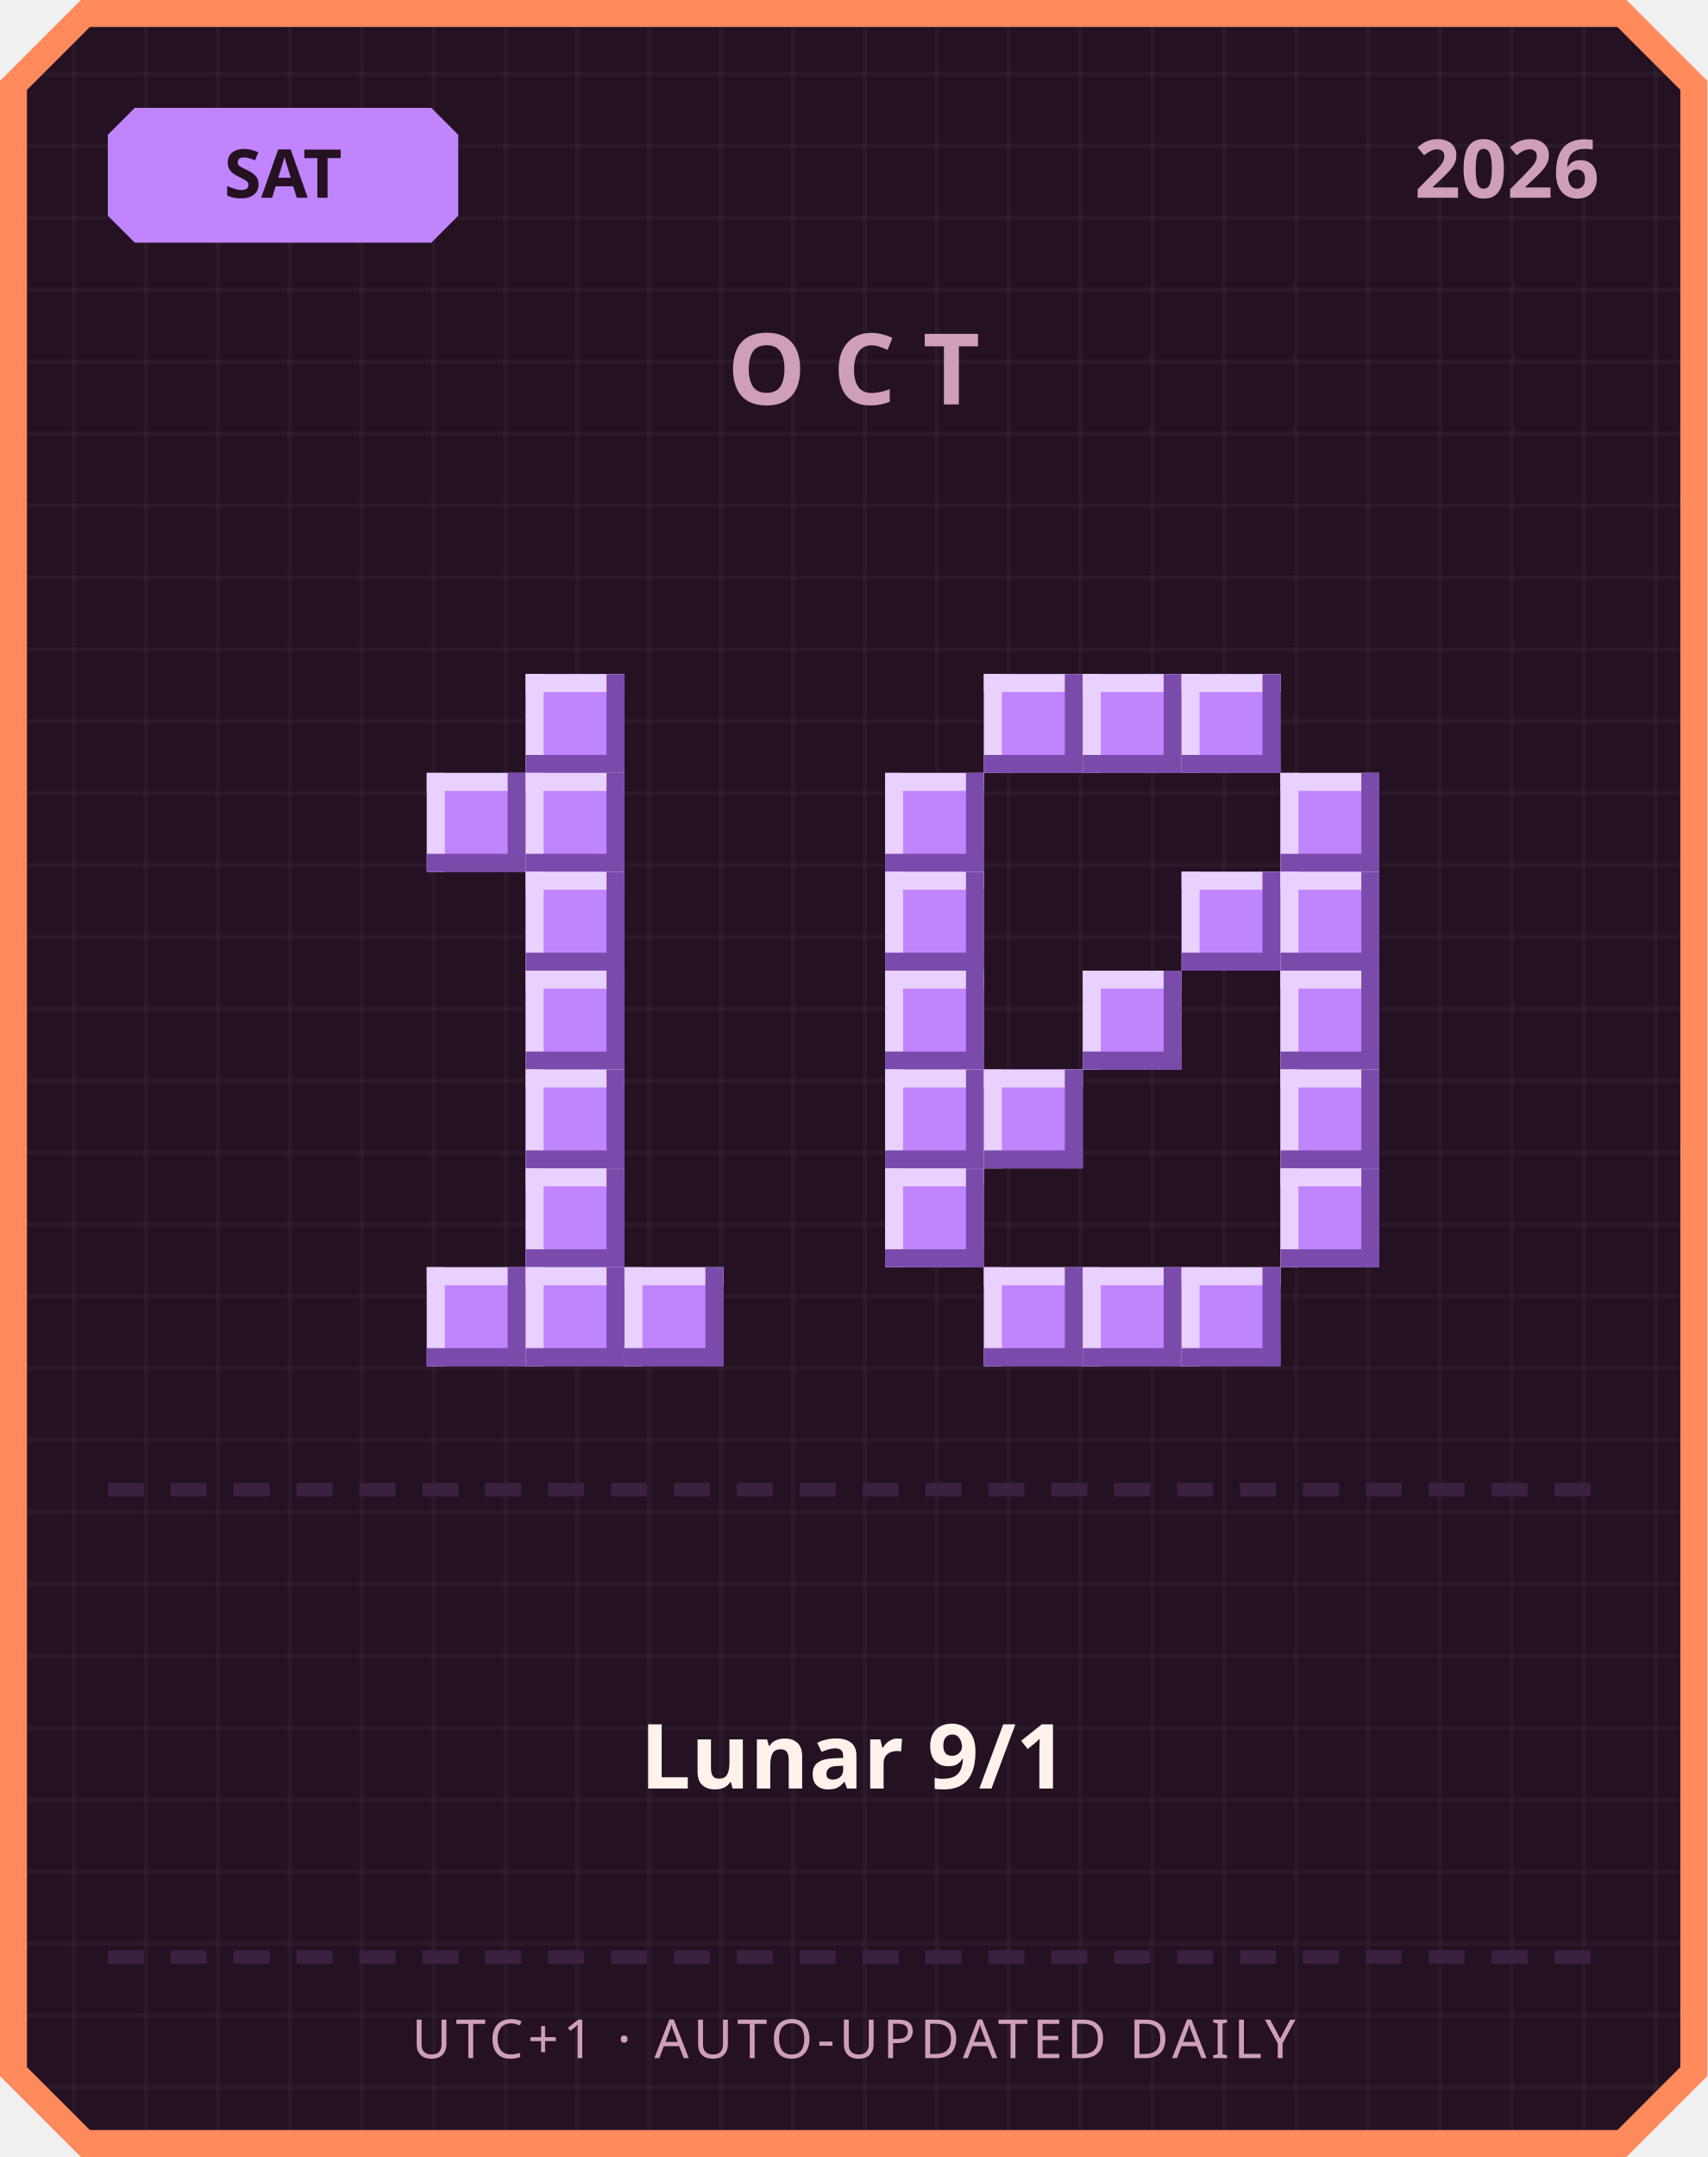
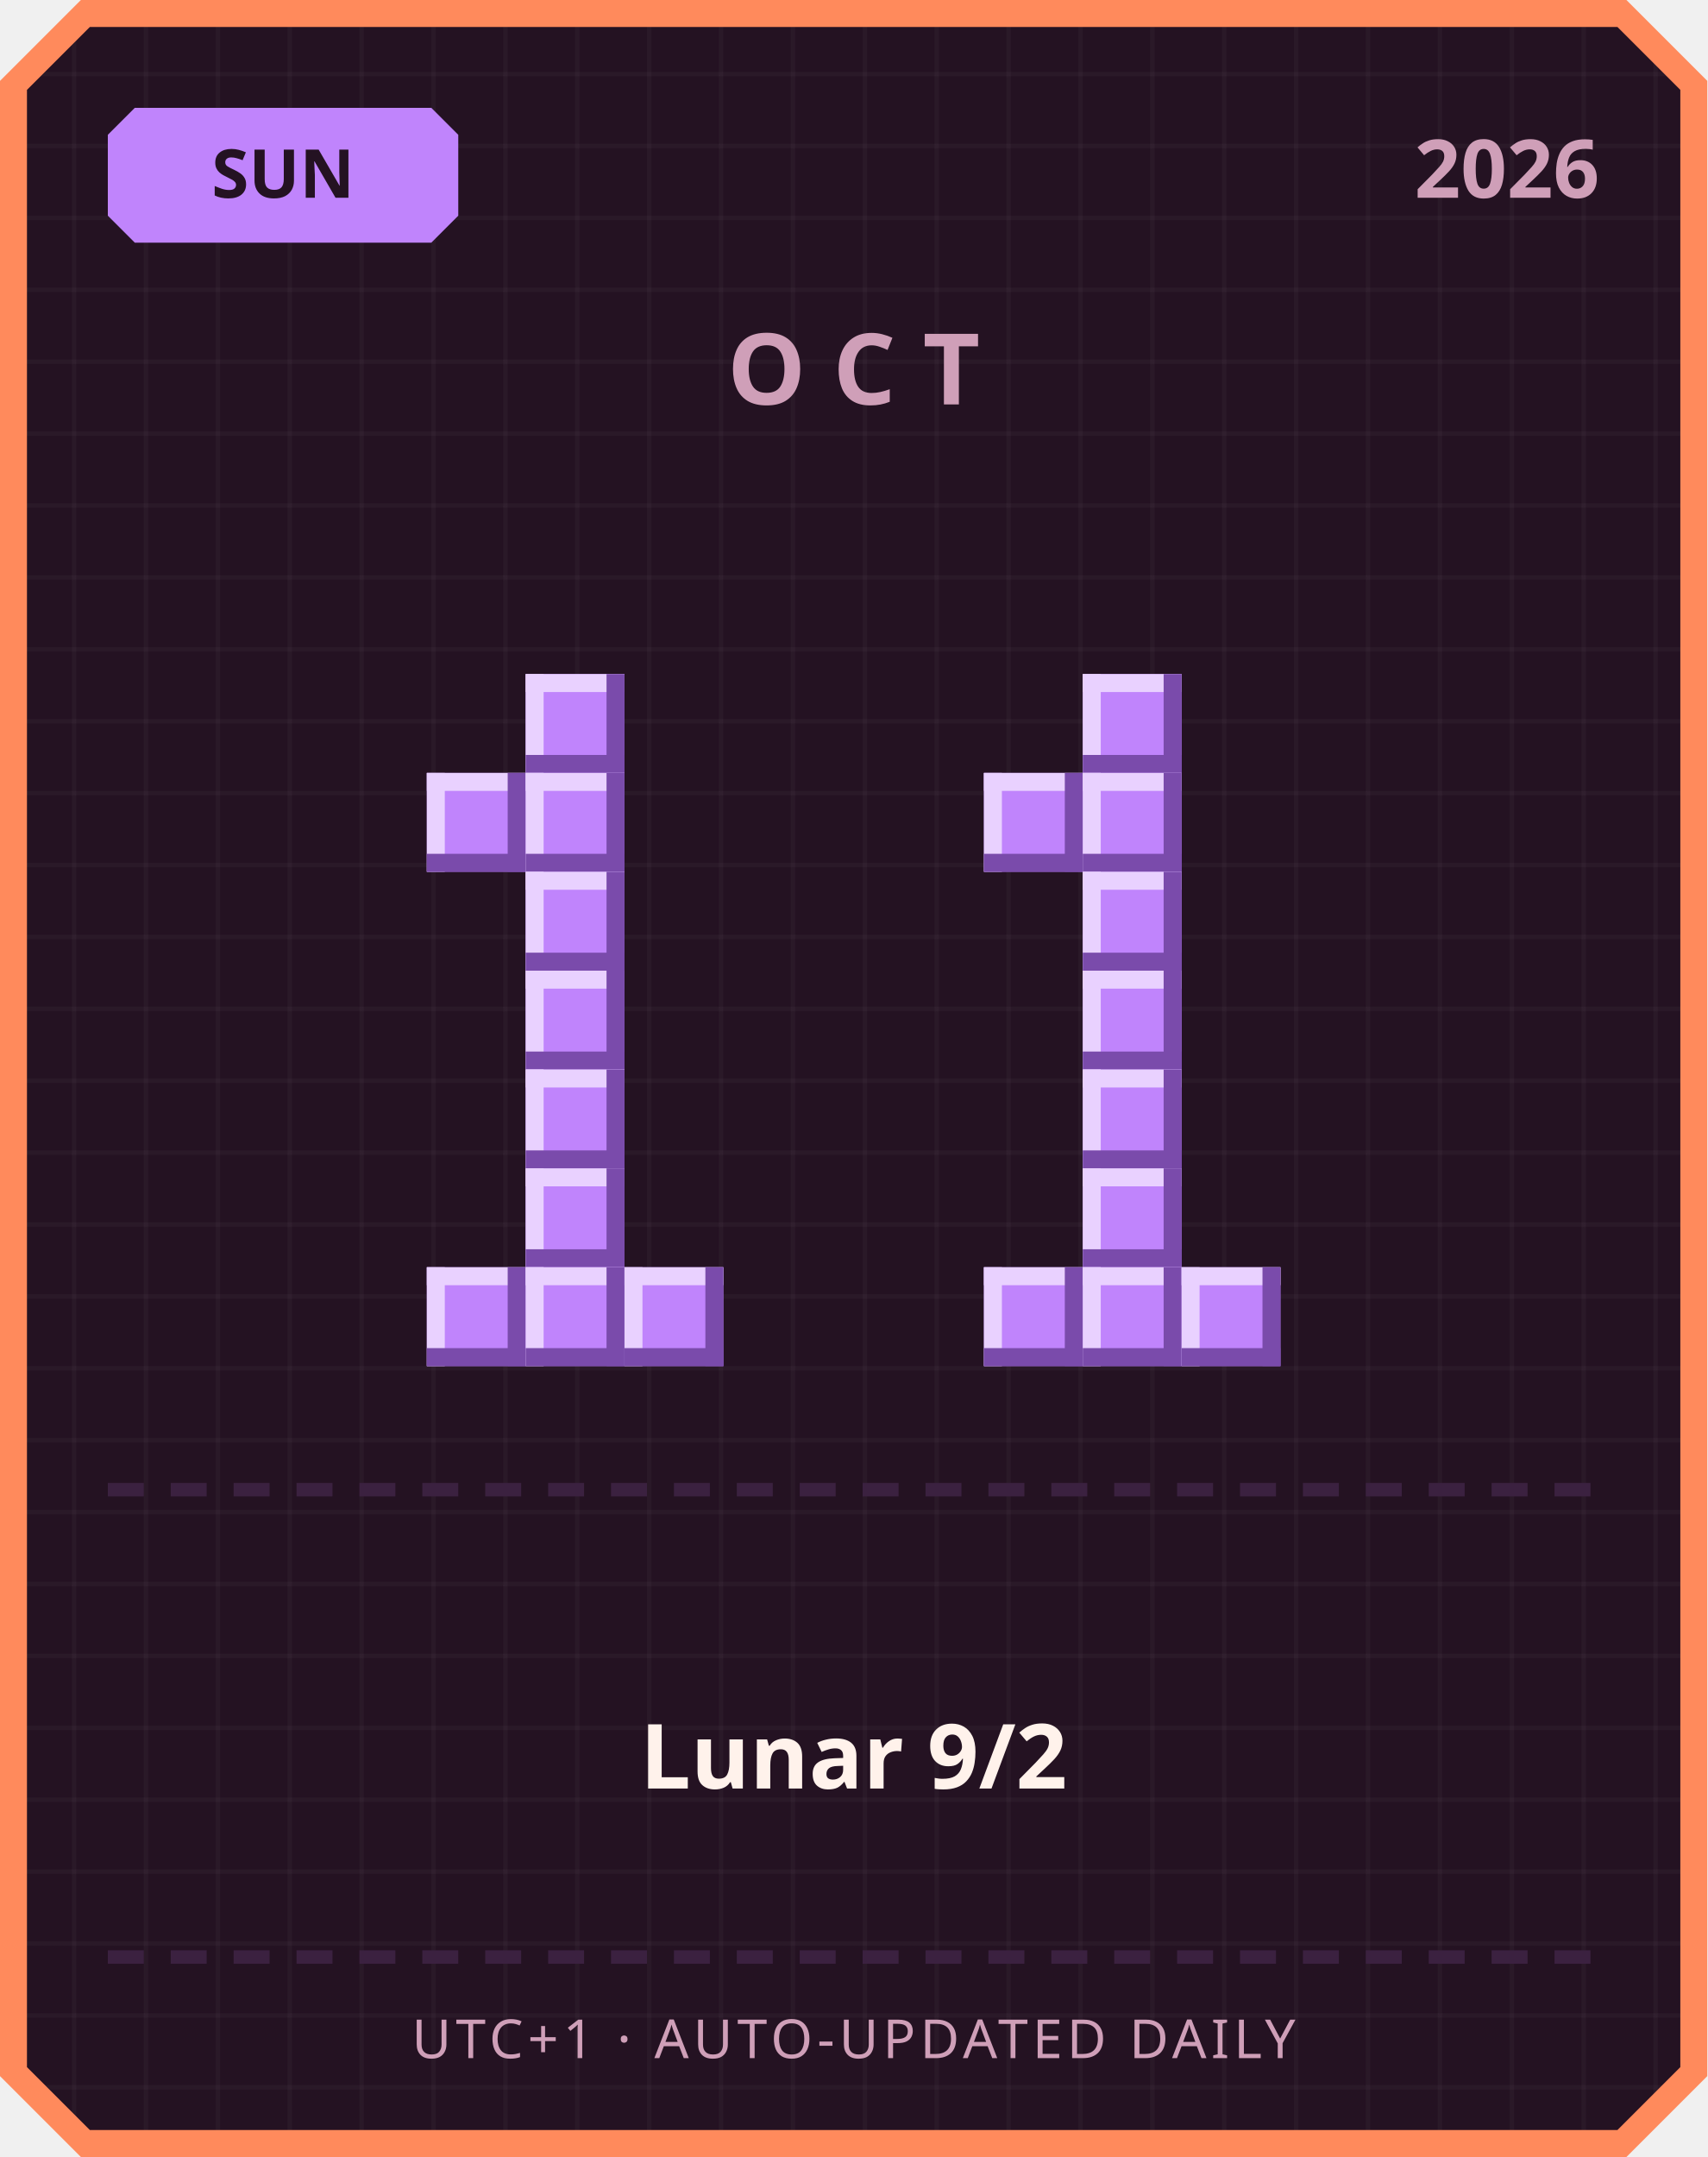
<svg xmlns="http://www.w3.org/2000/svg" width="380" height="480" viewBox="0 0 380 480">
  <defs>
    <pattern id="grid" width="16" height="16" patternUnits="userSpaceOnUse">
      <rect width="16" height="16" fill="#241222" />
      <rect width="1" height="16" fill="#ffffff" opacity="0.03" />
      <rect width="16" height="1" fill="#ffffff" opacity="0.03" />
    </pattern>
  </defs>
  <path d="M 18,0 L 362,0 L 380,18 L 380,462 L 362,480 L 18,480 L 0,462 L 0,18 Z" fill="#ff8a5c" />
  <path d="M 20,6 L 360,6 L 374,20 L 374,460 L 360,474 L 20,474 L 6,460 L 6,20 Z" fill="url(#grid)" />
  <path d="M 30,24 L 96,24 L 102,30 L 102,48 L 96,54 L 30,54 L 24,48 L 24,30 Z" fill="#c084fc" />
-   <text x="63" y="44" text-anchor="middle" font-family="'Segoe UI', sans-serif" font-size="15" font-weight="700" fill="#241222">SAT</text>
+   <text x="63" y="44" text-anchor="middle" font-family="'Segoe UI', sans-serif" font-size="15" font-weight="700" fill="#241222">SUN</text>
  <text x="356" y="44" text-anchor="end" font-family="'Segoe UI', sans-serif" font-size="18" font-weight="700" fill="#cf9fb8">2026</text>
  <text x="190" y="90" text-anchor="middle" font-family="'Segoe UI', sans-serif" font-size="22" font-weight="700" letter-spacing="6" fill="#cf9fb8">OCT</text>
  <rect x="117" y="150" width="22" height="22" fill="#c084fc" />
  <rect x="117" y="150" width="22" height="4" fill="#e9d1ff" />
  <rect x="117" y="150" width="4" height="22" fill="#e9d1ff" />
  <rect x="117" y="168" width="22" height="4" fill="#7a4bab" />
  <rect x="135" y="150" width="4" height="22" fill="#7a4bab" />
  <rect x="95" y="172" width="22" height="22" fill="#c084fc" />
  <rect x="95" y="172" width="22" height="4" fill="#e9d1ff" />
  <rect x="95" y="172" width="4" height="22" fill="#e9d1ff" />
  <rect x="95" y="190" width="22" height="4" fill="#7a4bab" />
  <rect x="113" y="172" width="4" height="22" fill="#7a4bab" />
  <rect x="117" y="172" width="22" height="22" fill="#c084fc" />
  <rect x="117" y="172" width="22" height="4" fill="#e9d1ff" />
  <rect x="117" y="172" width="4" height="22" fill="#e9d1ff" />
  <rect x="117" y="190" width="22" height="4" fill="#7a4bab" />
  <rect x="135" y="172" width="4" height="22" fill="#7a4bab" />
  <rect x="117" y="194" width="22" height="22" fill="#c084fc" />
  <rect x="117" y="194" width="22" height="4" fill="#e9d1ff" />
  <rect x="117" y="194" width="4" height="22" fill="#e9d1ff" />
  <rect x="117" y="212" width="22" height="4" fill="#7a4bab" />
  <rect x="135" y="194" width="4" height="22" fill="#7a4bab" />
  <rect x="117" y="216" width="22" height="22" fill="#c084fc" />
  <rect x="117" y="216" width="22" height="4" fill="#e9d1ff" />
  <rect x="117" y="216" width="4" height="22" fill="#e9d1ff" />
  <rect x="117" y="234" width="22" height="4" fill="#7a4bab" />
  <rect x="135" y="216" width="4" height="22" fill="#7a4bab" />
  <rect x="117" y="238" width="22" height="22" fill="#c084fc" />
  <rect x="117" y="238" width="22" height="4" fill="#e9d1ff" />
  <rect x="117" y="238" width="4" height="22" fill="#e9d1ff" />
  <rect x="117" y="256" width="22" height="4" fill="#7a4bab" />
  <rect x="135" y="238" width="4" height="22" fill="#7a4bab" />
  <rect x="117" y="260" width="22" height="22" fill="#c084fc" />
  <rect x="117" y="260" width="22" height="4" fill="#e9d1ff" />
  <rect x="117" y="260" width="4" height="22" fill="#e9d1ff" />
  <rect x="117" y="278" width="22" height="4" fill="#7a4bab" />
  <rect x="135" y="260" width="4" height="22" fill="#7a4bab" />
  <rect x="95" y="282" width="22" height="22" fill="#c084fc" />
  <rect x="95" y="282" width="22" height="4" fill="#e9d1ff" />
  <rect x="95" y="282" width="4" height="22" fill="#e9d1ff" />
  <rect x="95" y="300" width="22" height="4" fill="#7a4bab" />
  <rect x="113" y="282" width="4" height="22" fill="#7a4bab" />
  <rect x="117" y="282" width="22" height="22" fill="#c084fc" />
  <rect x="117" y="282" width="22" height="4" fill="#e9d1ff" />
  <rect x="117" y="282" width="4" height="22" fill="#e9d1ff" />
  <rect x="117" y="300" width="22" height="4" fill="#7a4bab" />
  <rect x="135" y="282" width="4" height="22" fill="#7a4bab" />
  <rect x="139" y="282" width="22" height="22" fill="#c084fc" />
  <rect x="139" y="282" width="22" height="4" fill="#e9d1ff" />
  <rect x="139" y="282" width="4" height="22" fill="#e9d1ff" />
  <rect x="139" y="300" width="22" height="4" fill="#7a4bab" />
  <rect x="157" y="282" width="4" height="22" fill="#7a4bab" />
-   <rect x="219" y="150" width="22" height="22" fill="#c084fc" />
-   <rect x="219" y="150" width="22" height="4" fill="#e9d1ff" />
-   <rect x="219" y="150" width="4" height="22" fill="#e9d1ff" />
-   <rect x="219" y="168" width="22" height="4" fill="#7a4bab" />
-   <rect x="237" y="150" width="4" height="22" fill="#7a4bab" />
  <rect x="241" y="150" width="22" height="22" fill="#c084fc" />
  <rect x="241" y="150" width="22" height="4" fill="#e9d1ff" />
  <rect x="241" y="150" width="4" height="22" fill="#e9d1ff" />
  <rect x="241" y="168" width="22" height="4" fill="#7a4bab" />
  <rect x="259" y="150" width="4" height="22" fill="#7a4bab" />
-   <rect x="263" y="150" width="22" height="22" fill="#c084fc" />
-   <rect x="263" y="150" width="22" height="4" fill="#e9d1ff" />
-   <rect x="263" y="150" width="4" height="22" fill="#e9d1ff" />
-   <rect x="263" y="168" width="22" height="4" fill="#7a4bab" />
-   <rect x="281" y="150" width="4" height="22" fill="#7a4bab" />
-   <rect x="197" y="172" width="22" height="22" fill="#c084fc" />
-   <rect x="197" y="172" width="22" height="4" fill="#e9d1ff" />
-   <rect x="197" y="172" width="4" height="22" fill="#e9d1ff" />
-   <rect x="197" y="190" width="22" height="4" fill="#7a4bab" />
-   <rect x="215" y="172" width="4" height="22" fill="#7a4bab" />
-   <rect x="285" y="172" width="22" height="22" fill="#c084fc" />
-   <rect x="285" y="172" width="22" height="4" fill="#e9d1ff" />
-   <rect x="285" y="172" width="4" height="22" fill="#e9d1ff" />
-   <rect x="285" y="190" width="22" height="4" fill="#7a4bab" />
-   <rect x="303" y="172" width="4" height="22" fill="#7a4bab" />
-   <rect x="197" y="194" width="22" height="22" fill="#c084fc" />
-   <rect x="197" y="194" width="22" height="4" fill="#e9d1ff" />
-   <rect x="197" y="194" width="4" height="22" fill="#e9d1ff" />
-   <rect x="197" y="212" width="22" height="4" fill="#7a4bab" />
-   <rect x="215" y="194" width="4" height="22" fill="#7a4bab" />
-   <rect x="263" y="194" width="22" height="22" fill="#c084fc" />
-   <rect x="263" y="194" width="22" height="4" fill="#e9d1ff" />
-   <rect x="263" y="194" width="4" height="22" fill="#e9d1ff" />
-   <rect x="263" y="212" width="22" height="4" fill="#7a4bab" />
-   <rect x="281" y="194" width="4" height="22" fill="#7a4bab" />
-   <rect x="285" y="194" width="22" height="22" fill="#c084fc" />
-   <rect x="285" y="194" width="22" height="4" fill="#e9d1ff" />
-   <rect x="285" y="194" width="4" height="22" fill="#e9d1ff" />
-   <rect x="285" y="212" width="22" height="4" fill="#7a4bab" />
-   <rect x="303" y="194" width="4" height="22" fill="#7a4bab" />
-   <rect x="197" y="216" width="22" height="22" fill="#c084fc" />
-   <rect x="197" y="216" width="22" height="4" fill="#e9d1ff" />
-   <rect x="197" y="216" width="4" height="22" fill="#e9d1ff" />
-   <rect x="197" y="234" width="22" height="4" fill="#7a4bab" />
-   <rect x="215" y="216" width="4" height="22" fill="#7a4bab" />
+   <rect x="219" y="172" width="22" height="22" fill="#c084fc" />
+   <rect x="219" y="172" width="22" height="4" fill="#e9d1ff" />
+   <rect x="219" y="172" width="4" height="22" fill="#e9d1ff" />
+   <rect x="219" y="190" width="22" height="4" fill="#7a4bab" />
+   <rect x="237" y="172" width="4" height="22" fill="#7a4bab" />
+   <rect x="241" y="172" width="22" height="22" fill="#c084fc" />
+   <rect x="241" y="172" width="22" height="4" fill="#e9d1ff" />
+   <rect x="241" y="172" width="4" height="22" fill="#e9d1ff" />
+   <rect x="241" y="190" width="22" height="4" fill="#7a4bab" />
+   <rect x="259" y="172" width="4" height="22" fill="#7a4bab" />
+   <rect x="241" y="194" width="22" height="22" fill="#c084fc" />
+   <rect x="241" y="194" width="22" height="4" fill="#e9d1ff" />
+   <rect x="241" y="194" width="4" height="22" fill="#e9d1ff" />
+   <rect x="241" y="212" width="22" height="4" fill="#7a4bab" />
+   <rect x="259" y="194" width="4" height="22" fill="#7a4bab" />
  <rect x="241" y="216" width="22" height="22" fill="#c084fc" />
  <rect x="241" y="216" width="22" height="4" fill="#e9d1ff" />
  <rect x="241" y="216" width="4" height="22" fill="#e9d1ff" />
  <rect x="241" y="234" width="22" height="4" fill="#7a4bab" />
  <rect x="259" y="216" width="4" height="22" fill="#7a4bab" />
-   <rect x="285" y="216" width="22" height="22" fill="#c084fc" />
-   <rect x="285" y="216" width="22" height="4" fill="#e9d1ff" />
-   <rect x="285" y="216" width="4" height="22" fill="#e9d1ff" />
-   <rect x="285" y="234" width="22" height="4" fill="#7a4bab" />
-   <rect x="303" y="216" width="4" height="22" fill="#7a4bab" />
-   <rect x="197" y="238" width="22" height="22" fill="#c084fc" />
-   <rect x="197" y="238" width="22" height="4" fill="#e9d1ff" />
-   <rect x="197" y="238" width="4" height="22" fill="#e9d1ff" />
-   <rect x="197" y="256" width="22" height="4" fill="#7a4bab" />
-   <rect x="215" y="238" width="4" height="22" fill="#7a4bab" />
-   <rect x="219" y="238" width="22" height="22" fill="#c084fc" />
-   <rect x="219" y="238" width="22" height="4" fill="#e9d1ff" />
-   <rect x="219" y="238" width="4" height="22" fill="#e9d1ff" />
-   <rect x="219" y="256" width="22" height="4" fill="#7a4bab" />
-   <rect x="237" y="238" width="4" height="22" fill="#7a4bab" />
-   <rect x="285" y="238" width="22" height="22" fill="#c084fc" />
-   <rect x="285" y="238" width="22" height="4" fill="#e9d1ff" />
-   <rect x="285" y="238" width="4" height="22" fill="#e9d1ff" />
-   <rect x="285" y="256" width="22" height="4" fill="#7a4bab" />
-   <rect x="303" y="238" width="4" height="22" fill="#7a4bab" />
-   <rect x="197" y="260" width="22" height="22" fill="#c084fc" />
-   <rect x="197" y="260" width="22" height="4" fill="#e9d1ff" />
-   <rect x="197" y="260" width="4" height="22" fill="#e9d1ff" />
-   <rect x="197" y="278" width="22" height="4" fill="#7a4bab" />
-   <rect x="215" y="260" width="4" height="22" fill="#7a4bab" />
-   <rect x="285" y="260" width="22" height="22" fill="#c084fc" />
-   <rect x="285" y="260" width="22" height="4" fill="#e9d1ff" />
-   <rect x="285" y="260" width="4" height="22" fill="#e9d1ff" />
-   <rect x="285" y="278" width="22" height="4" fill="#7a4bab" />
-   <rect x="303" y="260" width="4" height="22" fill="#7a4bab" />
+   <rect x="241" y="238" width="22" height="22" fill="#c084fc" />
+   <rect x="241" y="238" width="22" height="4" fill="#e9d1ff" />
+   <rect x="241" y="238" width="4" height="22" fill="#e9d1ff" />
+   <rect x="241" y="256" width="22" height="4" fill="#7a4bab" />
+   <rect x="259" y="238" width="4" height="22" fill="#7a4bab" />
+   <rect x="241" y="260" width="22" height="22" fill="#c084fc" />
+   <rect x="241" y="260" width="22" height="4" fill="#e9d1ff" />
+   <rect x="241" y="260" width="4" height="22" fill="#e9d1ff" />
+   <rect x="241" y="278" width="22" height="4" fill="#7a4bab" />
+   <rect x="259" y="260" width="4" height="22" fill="#7a4bab" />
  <rect x="219" y="282" width="22" height="22" fill="#c084fc" />
  <rect x="219" y="282" width="22" height="4" fill="#e9d1ff" />
  <rect x="219" y="282" width="4" height="22" fill="#e9d1ff" />
  <rect x="219" y="300" width="22" height="4" fill="#7a4bab" />
  <rect x="237" y="282" width="4" height="22" fill="#7a4bab" />
  <rect x="241" y="282" width="22" height="22" fill="#c084fc" />
  <rect x="241" y="282" width="22" height="4" fill="#e9d1ff" />
  <rect x="241" y="282" width="4" height="22" fill="#e9d1ff" />
  <rect x="241" y="300" width="22" height="4" fill="#7a4bab" />
  <rect x="259" y="282" width="4" height="22" fill="#7a4bab" />
  <rect x="263" y="282" width="22" height="22" fill="#c084fc" />
  <rect x="263" y="282" width="22" height="4" fill="#e9d1ff" />
  <rect x="263" y="282" width="4" height="22" fill="#e9d1ff" />
  <rect x="263" y="300" width="22" height="4" fill="#7a4bab" />
  <rect x="281" y="282" width="4" height="22" fill="#7a4bab" />
  <rect x="24" y="330" width="8" height="3" fill="#3b2140" />
  <rect x="38" y="330" width="8" height="3" fill="#3b2140" />
  <rect x="52" y="330" width="8" height="3" fill="#3b2140" />
  <rect x="66" y="330" width="8" height="3" fill="#3b2140" />
  <rect x="80" y="330" width="8" height="3" fill="#3b2140" />
  <rect x="94" y="330" width="8" height="3" fill="#3b2140" />
  <rect x="108" y="330" width="8" height="3" fill="#3b2140" />
  <rect x="122" y="330" width="8" height="3" fill="#3b2140" />
  <rect x="136" y="330" width="8" height="3" fill="#3b2140" />
  <rect x="150" y="330" width="8" height="3" fill="#3b2140" />
  <rect x="164" y="330" width="8" height="3" fill="#3b2140" />
  <rect x="178" y="330" width="8" height="3" fill="#3b2140" />
  <rect x="192" y="330" width="8" height="3" fill="#3b2140" />
  <rect x="206" y="330" width="8" height="3" fill="#3b2140" />
  <rect x="220" y="330" width="8" height="3" fill="#3b2140" />
  <rect x="234" y="330" width="8" height="3" fill="#3b2140" />
  <rect x="248" y="330" width="8" height="3" fill="#3b2140" />
  <rect x="262" y="330" width="8" height="3" fill="#3b2140" />
  <rect x="276" y="330" width="8" height="3" fill="#3b2140" />
  <rect x="290" y="330" width="8" height="3" fill="#3b2140" />
  <rect x="304" y="330" width="8" height="3" fill="#3b2140" />
  <rect x="318" y="330" width="8" height="3" fill="#3b2140" />
  <rect x="332" y="330" width="8" height="3" fill="#3b2140" />
  <rect x="346" y="330" width="8" height="3" fill="#3b2140" />
-   <text x="190" y="398" text-anchor="middle" font-family="'Segoe UI', 'Microsoft JhengHei', sans-serif" font-size="20" font-weight="700" fill="#fff2eb">Lunar 9/1</text>
+   <text x="190" y="398" text-anchor="middle" font-family="'Segoe UI', 'Microsoft JhengHei', sans-serif" font-size="20" font-weight="700" fill="#fff2eb">Lunar 9/2</text>
  <rect x="24" y="434" width="8" height="3" fill="#3b2140" />
  <rect x="38" y="434" width="8" height="3" fill="#3b2140" />
  <rect x="52" y="434" width="8" height="3" fill="#3b2140" />
  <rect x="66" y="434" width="8" height="3" fill="#3b2140" />
  <rect x="80" y="434" width="8" height="3" fill="#3b2140" />
  <rect x="94" y="434" width="8" height="3" fill="#3b2140" />
  <rect x="108" y="434" width="8" height="3" fill="#3b2140" />
  <rect x="122" y="434" width="8" height="3" fill="#3b2140" />
  <rect x="136" y="434" width="8" height="3" fill="#3b2140" />
  <rect x="150" y="434" width="8" height="3" fill="#3b2140" />
  <rect x="164" y="434" width="8" height="3" fill="#3b2140" />
  <rect x="178" y="434" width="8" height="3" fill="#3b2140" />
  <rect x="192" y="434" width="8" height="3" fill="#3b2140" />
  <rect x="206" y="434" width="8" height="3" fill="#3b2140" />
  <rect x="220" y="434" width="8" height="3" fill="#3b2140" />
  <rect x="234" y="434" width="8" height="3" fill="#3b2140" />
  <rect x="248" y="434" width="8" height="3" fill="#3b2140" />
  <rect x="262" y="434" width="8" height="3" fill="#3b2140" />
  <rect x="276" y="434" width="8" height="3" fill="#3b2140" />
  <rect x="290" y="434" width="8" height="3" fill="#3b2140" />
  <rect x="304" y="434" width="8" height="3" fill="#3b2140" />
  <rect x="318" y="434" width="8" height="3" fill="#3b2140" />
  <rect x="332" y="434" width="8" height="3" fill="#3b2140" />
  <rect x="346" y="434" width="8" height="3" fill="#3b2140" />
  <text x="190" y="458" text-anchor="middle" font-family="'Segoe UI', sans-serif" font-size="12" letter-spacing="1" fill="#cf9fb8">UTC+1 · AUTO-UPDATED DAILY</text>
</svg>
